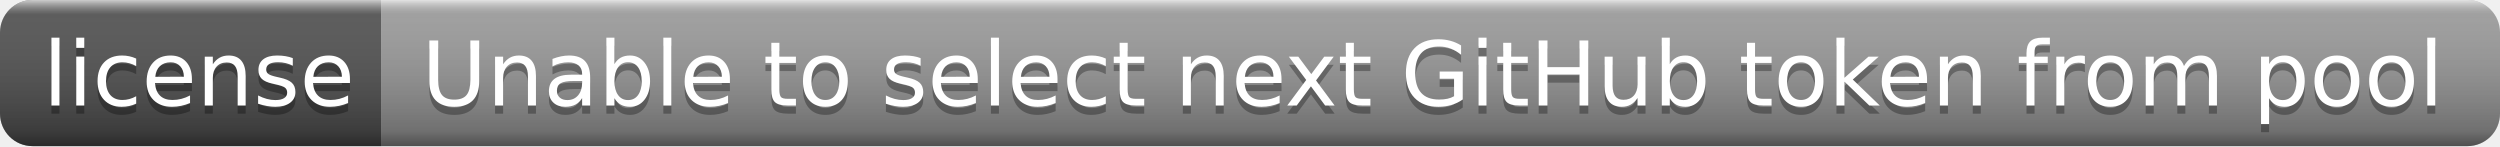
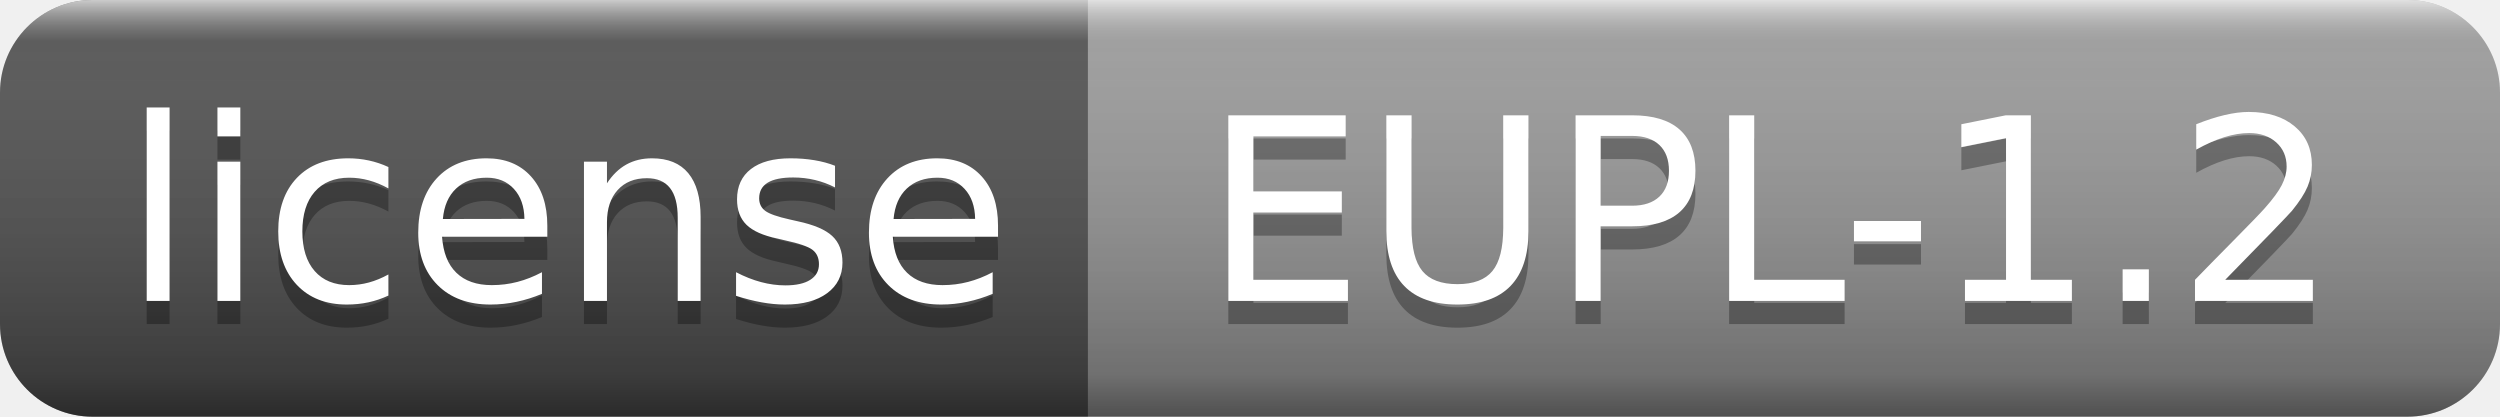
- <svg xmlns="http://www.w3.org/2000/svg" width="308" height="18" role="img" aria-label="license: Unable to select next GitHub token from pool">
+ <svg xmlns="http://www.w3.org/2000/svg" width="108" height="18" role="img" aria-label="license: EUPL-1.2">
  <linearGradient id="s" x2="0" y2="100%">
    <stop offset="0" stop-color="#fff" stop-opacity=".7" />
    <stop offset=".1" stop-color="#aaa" stop-opacity=".1" />
    <stop offset=".9" stop-color="#000" stop-opacity=".3" />
    <stop offset="1" stop-color="#000" stop-opacity=".5" />
  </linearGradient>
  <clipPath id="r">
-     <rect width="308" height="18" rx="4" fill="#fff" />
+     <rect width="108" height="18" rx="4" fill="#fff" />
  </clipPath>
  <g clip-path="url(#r)">
    <rect width="47" height="18" fill="#555" />
-     <rect x="47" width="261" height="18" fill="#9f9f9f" />
-     <rect width="308" height="18" fill="url(#s)" />
+     <rect x="47" width="61" height="18" fill="#9f9f9f" />
+     <rect width="108" height="18" fill="url(#s)" />
  </g>
  <g fill="#fff" text-anchor="middle" font-family="Verdana,Geneva,DejaVu Sans,sans-serif" text-rendering="geometricPrecision" font-size="110">
    <text aria-hidden="true" x="245" y="140" fill="#010101" fill-opacity=".3" transform="scale(.1)" textLength="370">license</text>
    <text x="245" y="130" transform="scale(.1)" fill="#fff" textLength="370">license</text>
-     <text aria-hidden="true" x="1765" y="140" fill="#010101" fill-opacity=".3" transform="scale(.1)" textLength="2510">Unable to select next GitHub token from pool</text>
-     <text x="1765" y="130" transform="scale(.1)" fill="#fff" textLength="2510">Unable to select next GitHub token from pool</text>
+     <text aria-hidden="true" x="765" y="140" fill="#010101" fill-opacity=".3" transform="scale(.1)" textLength="510">EUPL-1.2</text>
+     <text x="765" y="130" transform="scale(.1)" fill="#fff" textLength="510">EUPL-1.2</text>
  </g>
</svg>
